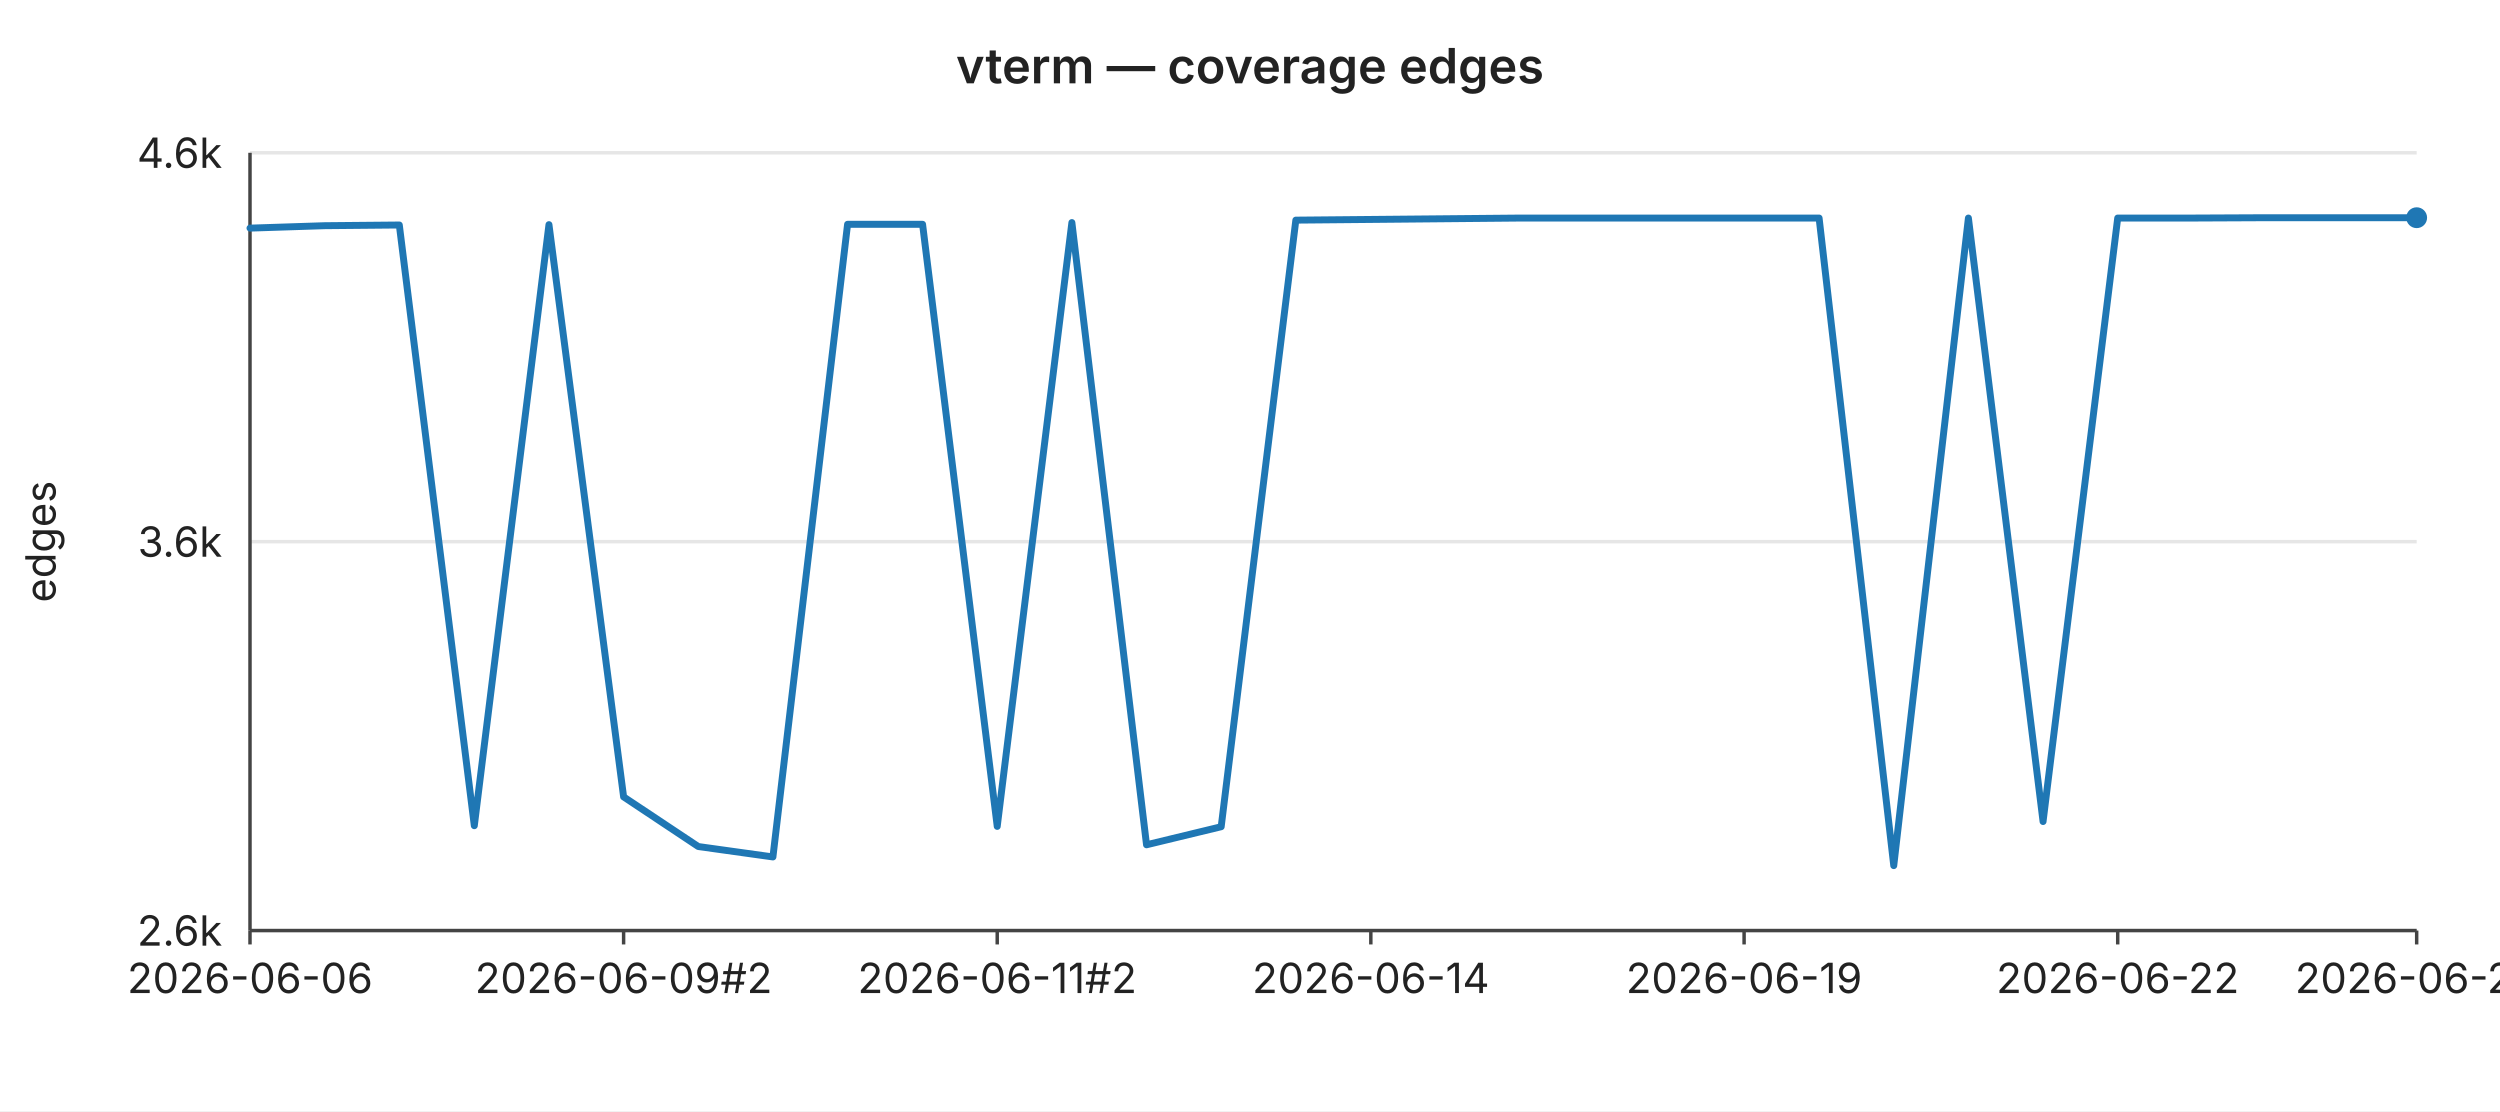
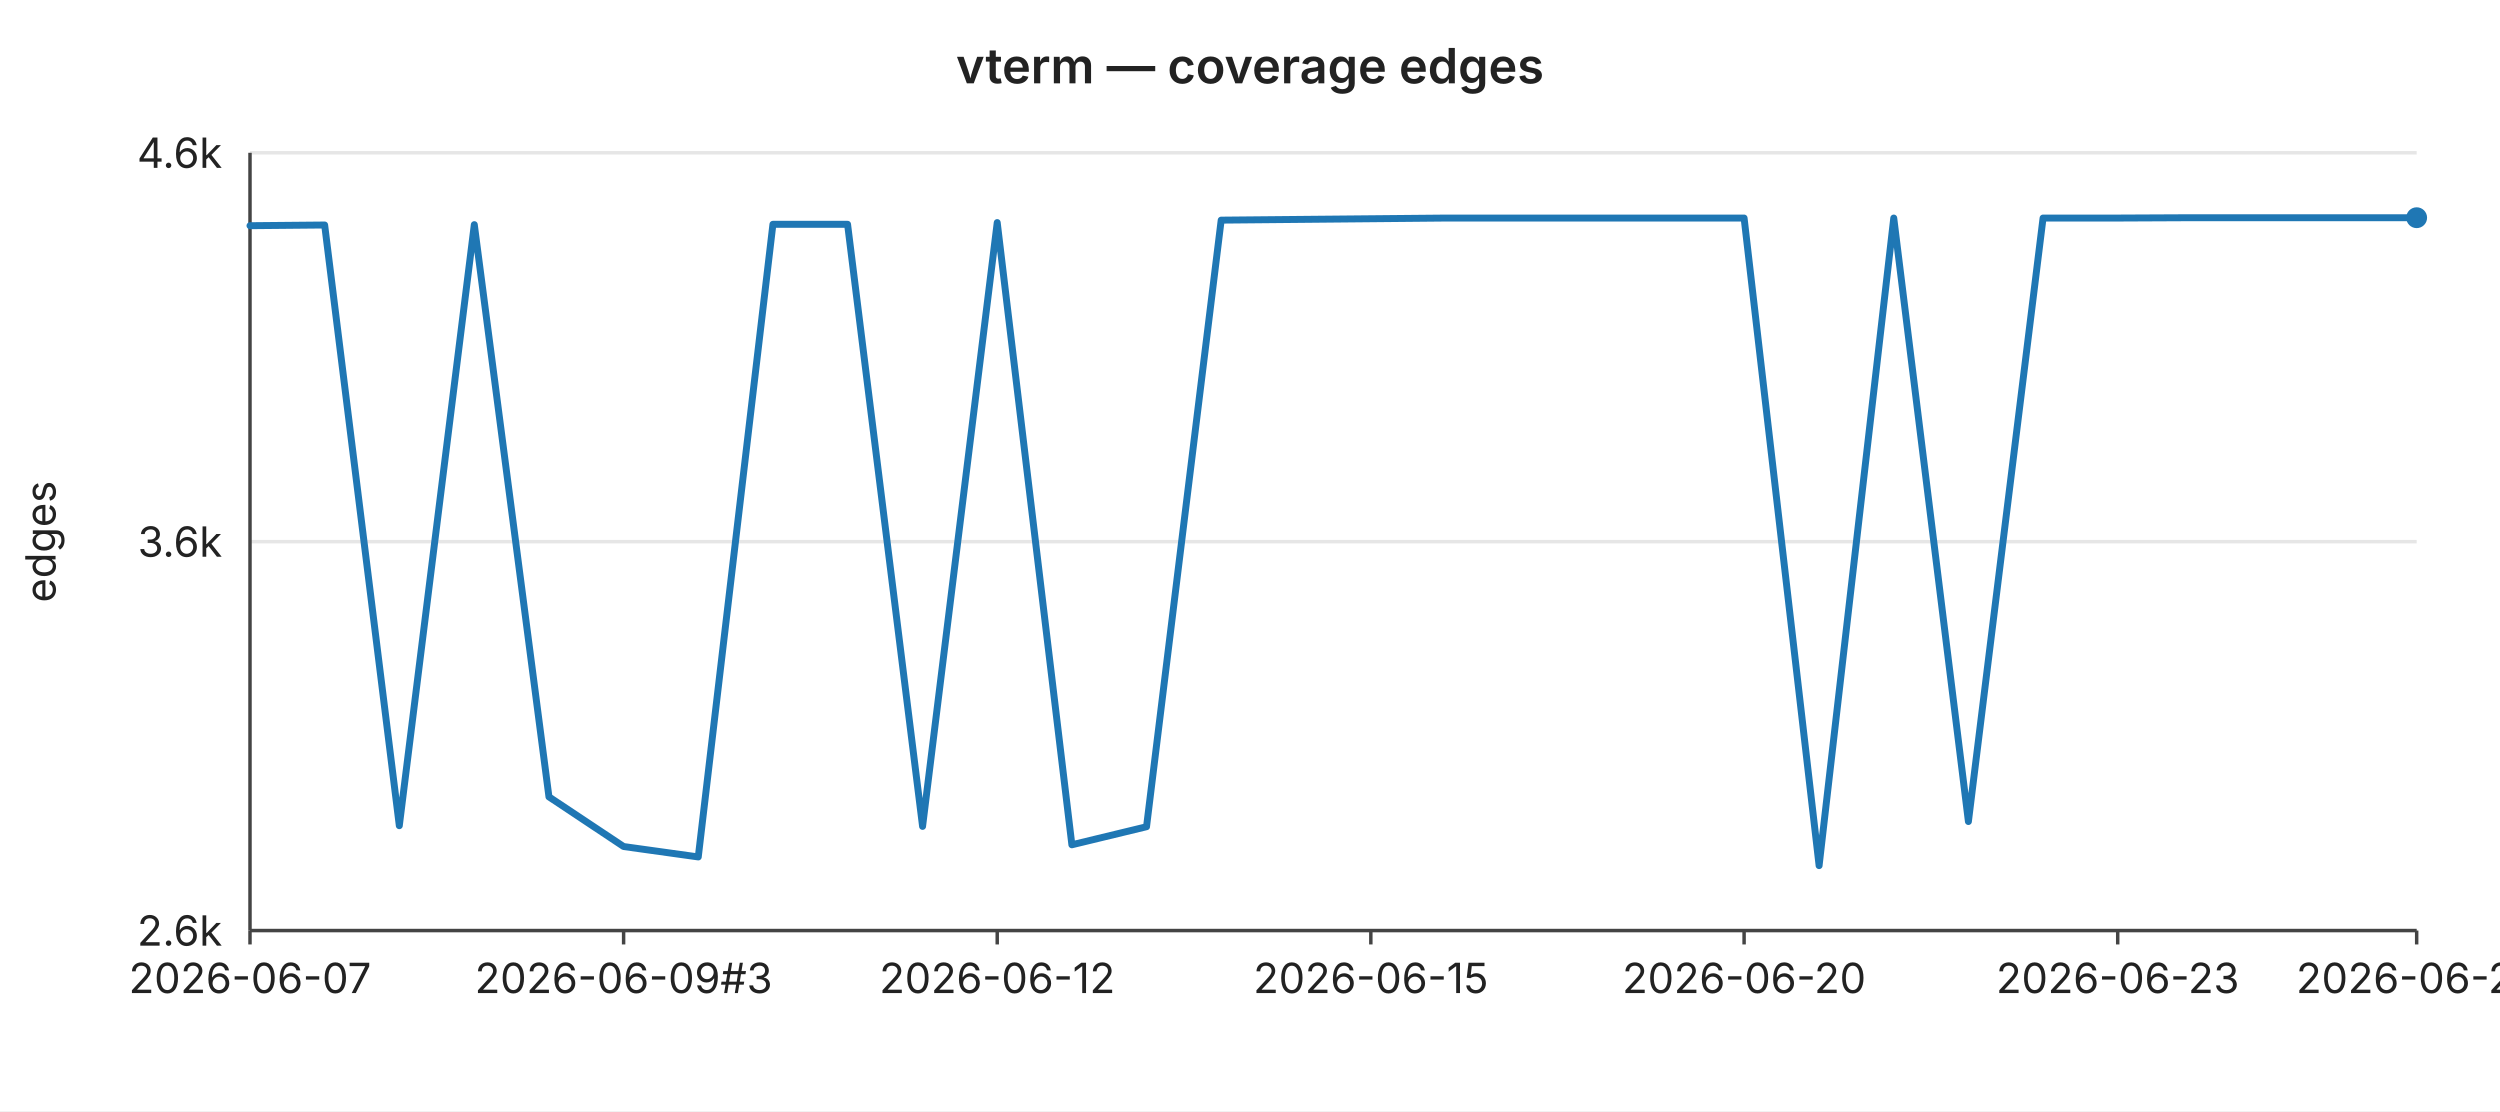
<svg xmlns="http://www.w3.org/2000/svg" width="720" height="320" viewBox="0 0 720 320" font-family="-apple-system,BlinkMacSystemFont,Segoe UI,sans-serif" font-size="12">
  <rect width="720" height="320" fill="#ffffff" />
  <text x="360" y="24" text-anchor="middle" font-size="14" font-weight="600" fill="#222">vterm — coverage edges</text>
  <line x1="72" y1="44.0" x2="696" y2="44.0" stroke="#e6e6e6" stroke-width="1" />
  <text x="64" y="44.0" text-anchor="end" dominant-baseline="middle" fill="#222">4.6k</text>
  <line x1="72" y1="156.0" x2="696" y2="156.0" stroke="#e6e6e6" stroke-width="1" />
  <text x="64" y="156.0" text-anchor="end" dominant-baseline="middle" fill="#222">3.6k</text>
  <line x1="72" y1="268.0" x2="696" y2="268.0" stroke="#e6e6e6" stroke-width="1" />
  <text x="64" y="268.0" text-anchor="end" dominant-baseline="middle" fill="#222">2.6k</text>
  <text x="16" y="156" text-anchor="middle" fill="#222" transform="rotate(-90 16 156)">edges</text>
  <line x1="72" y1="44" x2="72" y2="268" stroke="#444" stroke-width="1" />
  <line x1="72" y1="268" x2="696" y2="268" stroke="#444" stroke-width="1" />
  <line x1="72.0" y1="268" x2="72.0" y2="272" stroke="#444" stroke-width="1" />
-   <text x="72.0" y="286" text-anchor="middle" fill="#222">2026-06-06</text>
+   <text x="72.0" y="286" text-anchor="middle" fill="#222">2026-06-07</text>
  <line x1="179.6" y1="268" x2="179.6" y2="272" stroke="#444" stroke-width="1" />
-   <text x="179.6" y="286" text-anchor="middle" fill="#222">2026-06-09#2</text>
+   <text x="179.6" y="286" text-anchor="middle" fill="#222">2026-06-09#3</text>
  <line x1="287.2" y1="268" x2="287.2" y2="272" stroke="#444" stroke-width="1" />
-   <text x="287.2" y="286" text-anchor="middle" fill="#222">2026-06-11#2</text>
+   <text x="287.2" y="286" text-anchor="middle" fill="#222">2026-06-12</text>
  <line x1="394.8" y1="268" x2="394.8" y2="272" stroke="#444" stroke-width="1" />
-   <text x="394.8" y="286" text-anchor="middle" fill="#222">2026-06-14</text>
+   <text x="394.8" y="286" text-anchor="middle" fill="#222">2026-06-15</text>
  <line x1="502.3" y1="268" x2="502.3" y2="272" stroke="#444" stroke-width="1" />
-   <text x="502.3" y="286" text-anchor="middle" fill="#222">2026-06-19</text>
+   <text x="502.3" y="286" text-anchor="middle" fill="#222">2026-06-20</text>
  <line x1="609.9" y1="268" x2="609.9" y2="272" stroke="#444" stroke-width="1" />
-   <text x="609.9" y="286" text-anchor="middle" fill="#222">2026-06-22</text>
+   <text x="609.9" y="286" text-anchor="middle" fill="#222">2026-06-23</text>
  <line x1="696.0" y1="268" x2="696.0" y2="272" stroke="#444" stroke-width="1" />
-   <text x="696.0" y="286" text-anchor="middle" fill="#222">2026-06-26</text>
-   <polyline fill="none" stroke="#1f77b4" stroke-width="2" stroke-linejoin="round" stroke-linecap="round" points="72.0,65.7 93.5,65.0 115.0,64.8 136.6,237.8 158.1,64.7 179.6,229.5 201.1,243.8 222.6,246.8 244.1,64.6 265.7,64.6 287.2,238.0 308.7,64.1 330.2,243.3 351.7,238.1 373.2,63.4 394.8,63.2 416.3,63.0 437.8,62.8 459.3,62.8 480.8,62.8 502.3,62.8 523.9,62.8 545.4,249.3 566.9,62.8 588.4,236.6 609.9,62.8 631.4,62.8 653.0,62.7 674.5,62.7 696.0,62.7" />
+   <text x="696.0" y="286" text-anchor="middle" fill="#222">2026-06-27</text>
+   <polyline fill="none" stroke="#1f77b4" stroke-width="2" stroke-linejoin="round" stroke-linecap="round" points="72.0,65.0 93.5,64.8 115.0,237.8 136.6,64.7 158.1,229.5 179.6,243.8 201.1,246.8 222.6,64.6 244.1,64.6 265.7,238.0 287.2,64.1 308.7,243.3 330.2,238.1 351.7,63.4 373.2,63.2 394.8,63.0 416.3,62.8 437.8,62.8 459.3,62.8 480.8,62.8 502.3,62.8 523.9,249.3 545.4,62.8 566.9,236.6 588.4,62.8 609.9,62.8 631.4,62.7 653.0,62.7 674.5,62.7 696.0,62.7" />
  <circle cx="696.0" cy="62.7" r="3" fill="#1f77b4" />
</svg>
